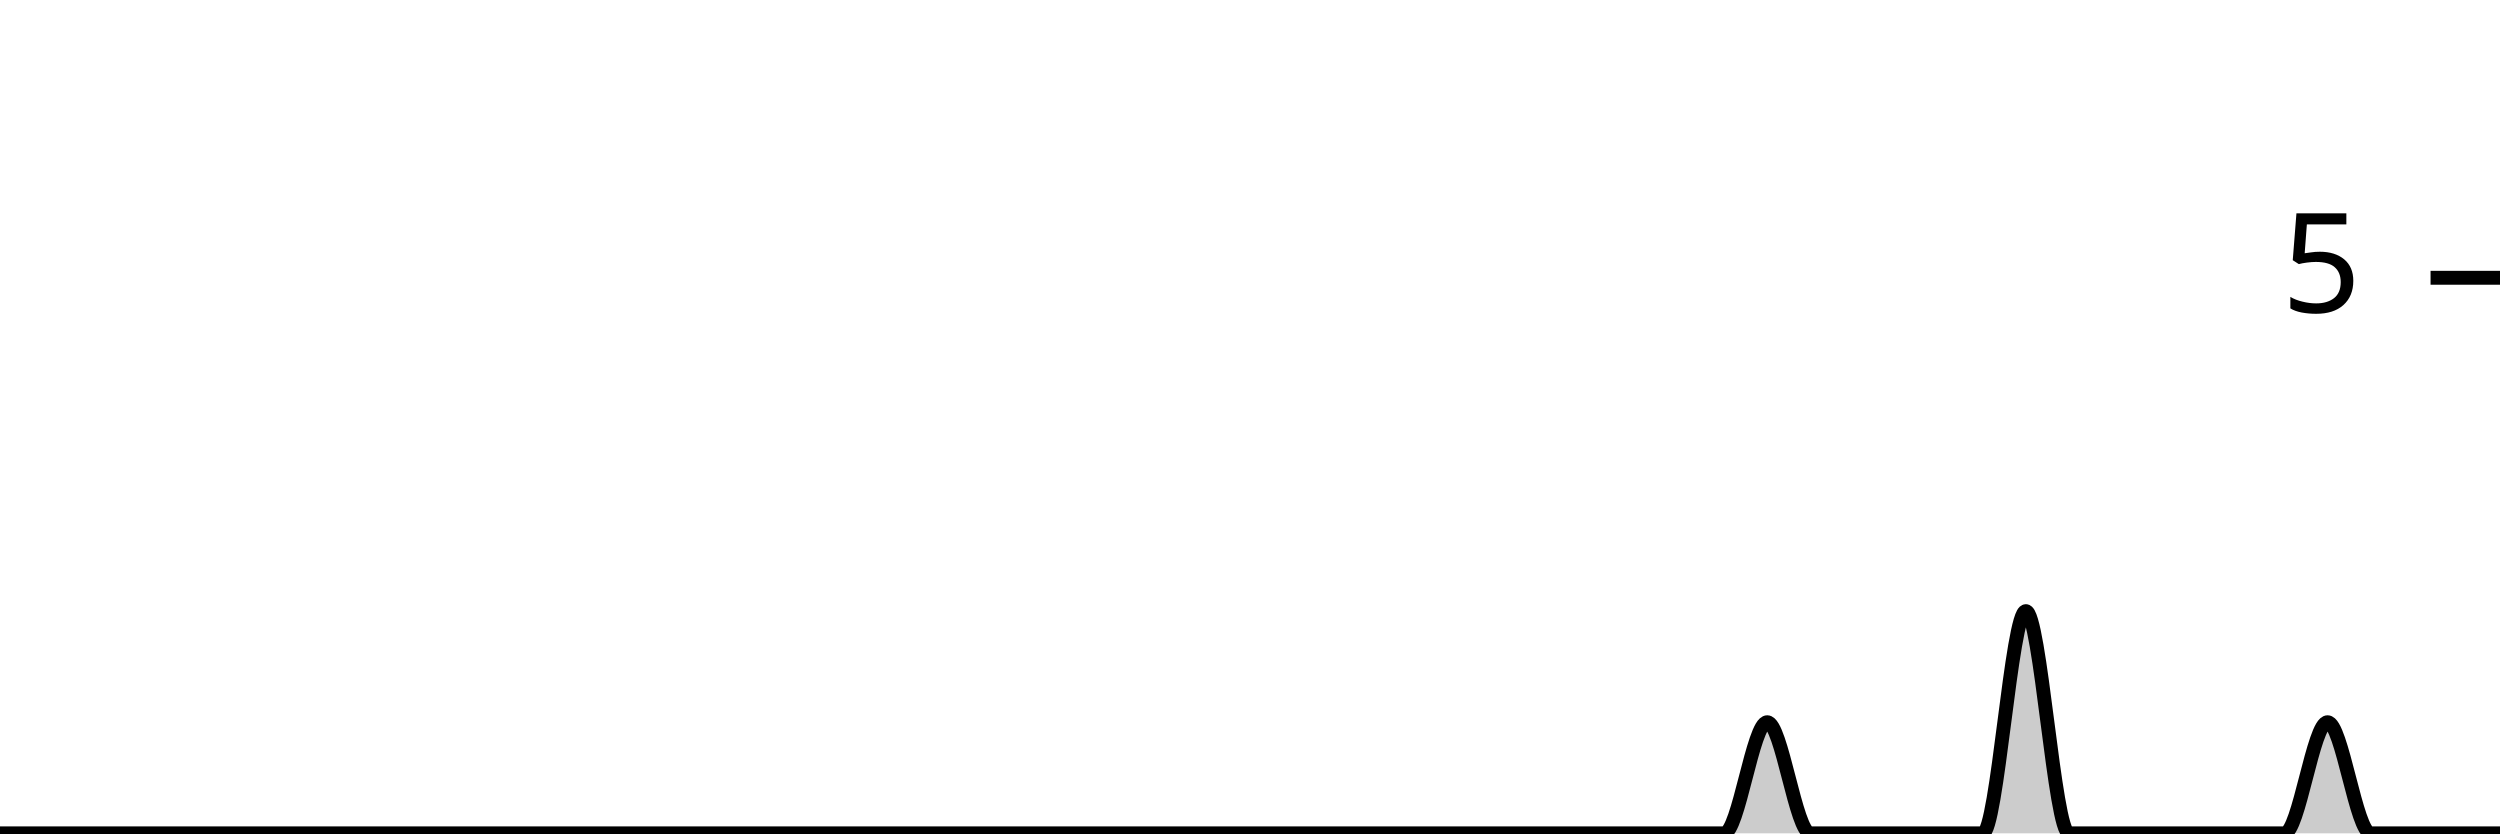
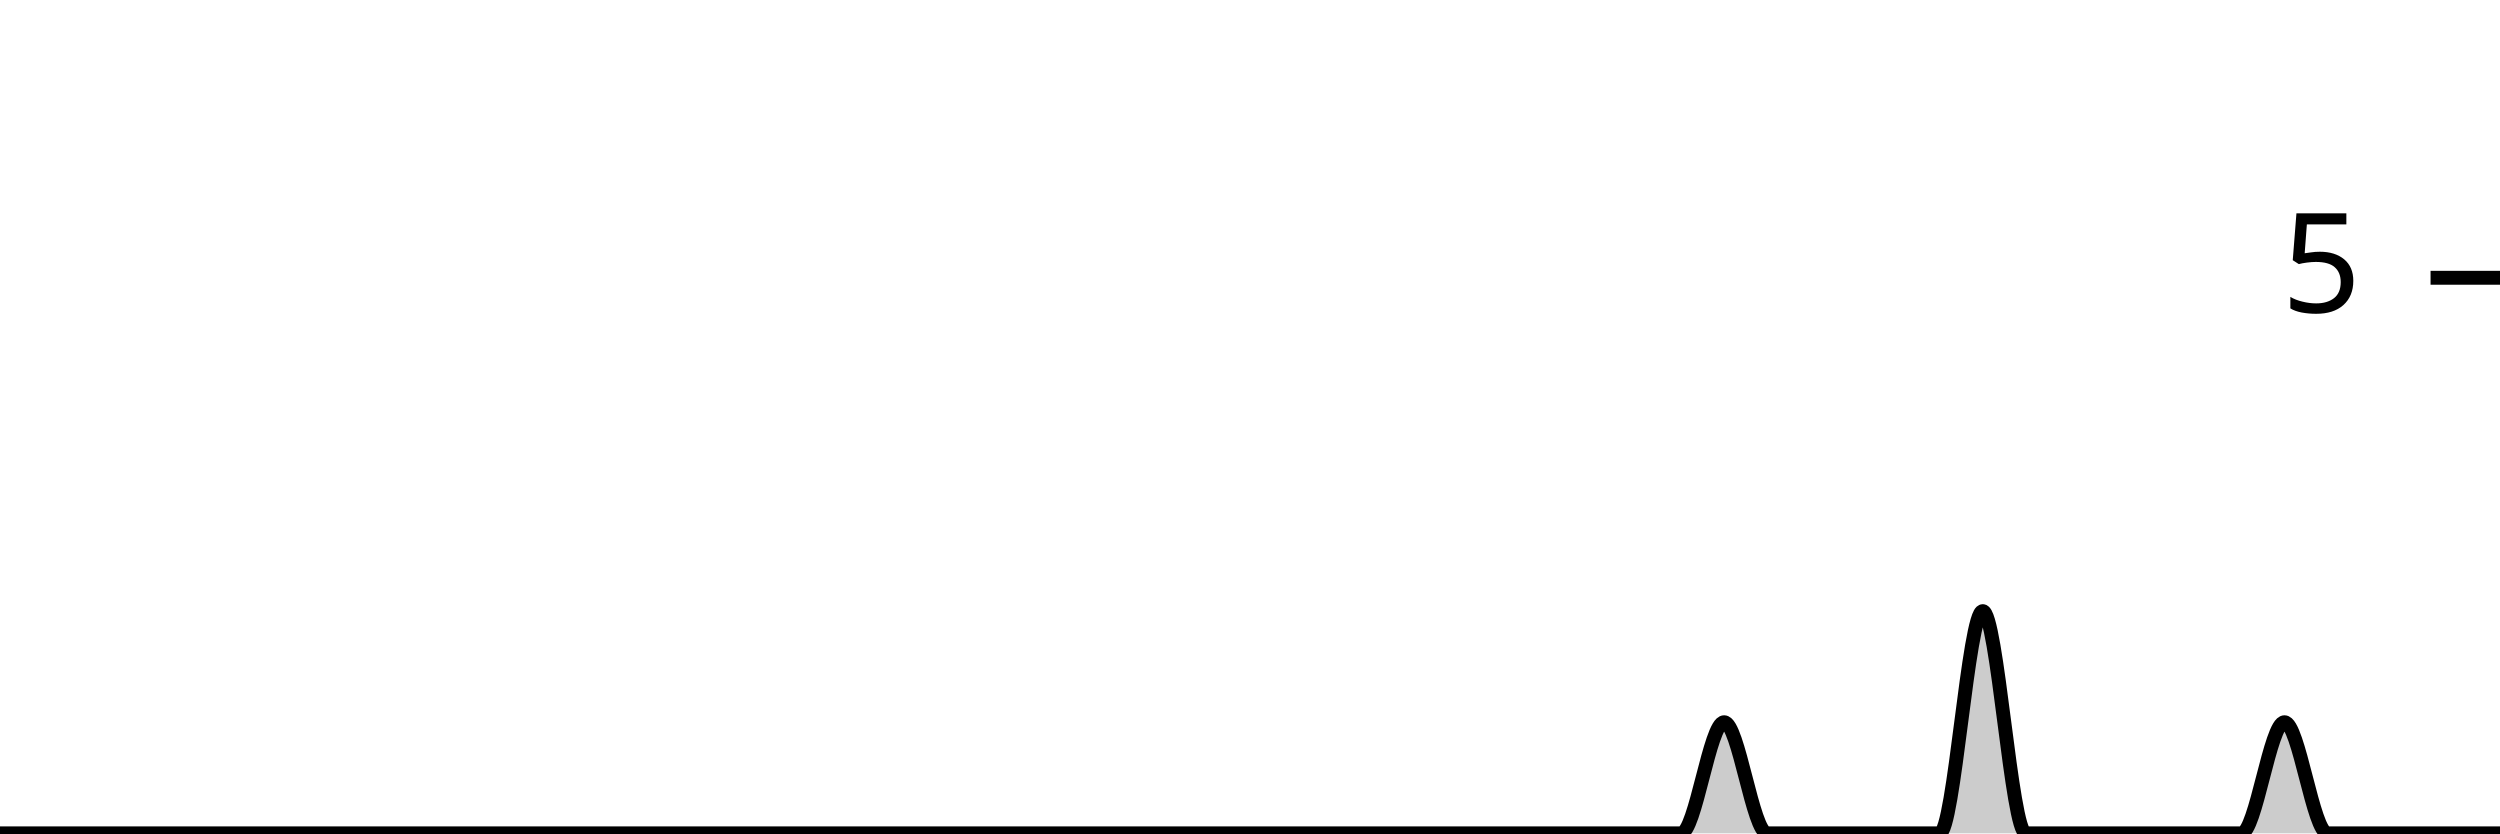
<svg xmlns="http://www.w3.org/2000/svg" viewBox="0 0 180 60">
  <g transform="translate(0,20)">
-     <path class="area" fill="rgba(0, 0, 0, 0.2)" d="M0,40C1.034,40,2.069,40,3.103,40C4.138,40,5.172,40,6.207,40C7.241,40,8.276,40,9.31,40C10.345,40,11.379,40,12.414,40C13.448,40,14.483,40,15.517,40C16.552,40,17.586,40,18.621,40C19.655,40,20.69,40,21.724,40C22.759,40,23.793,40,24.828,40C25.862,40,26.897,40,27.931,40C28.966,40,30,40,31.034,40C32.069,40,33.103,40,34.138,40C35.172,40,36.207,40,37.241,40C38.276,40,39.31,40,40.345,40C41.379,40,42.414,40,43.448,40C44.483,40,45.517,40,46.552,40C47.586,40,48.621,40,49.655,40C50.69,40,51.724,40,52.759,40C53.793,40,54.828,40,55.862,40C56.897,40,57.931,40,58.966,40C60,40,61.034,40,62.069,40C63.103,40,64.138,40,65.172,40C66.207,40,67.241,40,68.276,40C69.31,40,70.345,40,71.379,40C72.414,40,73.448,40,74.483,40C75.517,40,76.552,40,77.586,40C78.621,40,79.655,40,80.69,40C81.724,40,82.759,40,83.793,40C84.828,40,85.862,40,86.897,40C87.931,40,88.966,40,90,40C91.034,40,92.069,40,93.103,40C94.138,40,95.172,40,96.207,40C97.241,40,98.276,40,99.31,40C100.345,40,101.379,40,102.414,40C103.448,40,104.483,40,105.517,40C106.552,40,107.586,40,108.621,40C109.655,40,110.69,40,111.724,40C112.759,40,113.793,40,114.828,40C115.862,40,116.897,40,117.931,40C118.966,40,120,40,121.034,40C122.069,40,123.103,40,124.138,40C125.172,40,126.207,32,127.241,32C128.276,32,129.31,40,130.345,40C131.379,40,132.414,40,133.448,40C134.483,40,135.517,40,136.552,40C137.586,40,138.621,40,139.655,40C140.69,40,141.724,40,142.759,40C143.793,40,144.828,24,145.862,24C146.897,24,147.931,40,148.966,40C150,40,151.034,40,152.069,40C153.103,40,154.138,40,155.172,40C156.207,40,157.241,40,158.276,40C159.31,40,160.345,40,161.379,40C162.414,40,163.448,40,164.483,40C165.517,40,166.552,32,167.586,32C168.621,32,169.655,40,170.69,40C171.724,40,172.759,40,173.793,40C174.828,40,175.862,40,176.897,40C177.931,40,178.966,40,180,40L180,40C178.966,40,177.931,40,176.897,40C175.862,40,174.828,40,173.793,40C172.759,40,171.724,40,170.69,40C169.655,40,168.621,40,167.586,40C166.552,40,165.517,40,164.483,40C163.448,40,162.414,40,161.379,40C160.345,40,159.31,40,158.276,40C157.241,40,156.207,40,155.172,40C154.138,40,153.103,40,152.069,40C151.034,40,150,40,148.966,40C147.931,40,146.897,40,145.862,40C144.828,40,143.793,40,142.759,40C141.724,40,140.69,40,139.655,40C138.621,40,137.586,40,136.552,40C135.517,40,134.483,40,133.448,40C132.414,40,131.379,40,130.345,40C129.31,40,128.276,40,127.241,40C126.207,40,125.172,40,124.138,40C123.103,40,122.069,40,121.034,40C120,40,118.966,40,117.931,40C116.897,40,115.862,40,114.828,40C113.793,40,112.759,40,111.724,40C110.69,40,109.655,40,108.621,40C107.586,40,106.552,40,105.517,40C104.483,40,103.448,40,102.414,40C101.379,40,100.345,40,99.31,40C98.276,40,97.241,40,96.207,40C95.172,40,94.138,40,93.103,40C92.069,40,91.034,40,90,40C88.966,40,87.931,40,86.897,40C85.862,40,84.828,40,83.793,40C82.759,40,81.724,40,80.69,40C79.655,40,78.621,40,77.586,40C76.552,40,75.517,40,74.483,40C73.448,40,72.414,40,71.379,40C70.345,40,69.31,40,68.276,40C67.241,40,66.207,40,65.172,40C64.138,40,63.103,40,62.069,40C61.034,40,60,40,58.966,40C57.931,40,56.897,40,55.862,40C54.828,40,53.793,40,52.759,40C51.724,40,50.69,40,49.655,40C48.621,40,47.586,40,46.552,40C45.517,40,44.483,40,43.448,40C42.414,40,41.379,40,40.345,40C39.31,40,38.276,40,37.241,40C36.207,40,35.172,40,34.138,40C33.103,40,32.069,40,31.034,40C30,40,28.966,40,27.931,40C26.897,40,25.862,40,24.828,40C23.793,40,22.759,40,21.724,40C20.69,40,19.655,40,18.621,40C17.586,40,16.552,40,15.517,40C14.483,40,13.448,40,12.414,40C11.379,40,10.345,40,9.31,40C8.276,40,7.241,40,6.207,40C5.172,40,4.138,40,3.103,40C2.069,40,1.034,40,0,40Z" />
-     <path class="line" stroke="black" fill="none" d="M0,40C1.034,40,2.069,40,3.103,40C4.138,40,5.172,40,6.207,40C7.241,40,8.276,40,9.31,40C10.345,40,11.379,40,12.414,40C13.448,40,14.483,40,15.517,40C16.552,40,17.586,40,18.621,40C19.655,40,20.69,40,21.724,40C22.759,40,23.793,40,24.828,40C25.862,40,26.897,40,27.931,40C28.966,40,30,40,31.034,40C32.069,40,33.103,40,34.138,40C35.172,40,36.207,40,37.241,40C38.276,40,39.31,40,40.345,40C41.379,40,42.414,40,43.448,40C44.483,40,45.517,40,46.552,40C47.586,40,48.621,40,49.655,40C50.69,40,51.724,40,52.759,40C53.793,40,54.828,40,55.862,40C56.897,40,57.931,40,58.966,40C60,40,61.034,40,62.069,40C63.103,40,64.138,40,65.172,40C66.207,40,67.241,40,68.276,40C69.31,40,70.345,40,71.379,40C72.414,40,73.448,40,74.483,40C75.517,40,76.552,40,77.586,40C78.621,40,79.655,40,80.69,40C81.724,40,82.759,40,83.793,40C84.828,40,85.862,40,86.897,40C87.931,40,88.966,40,90,40C91.034,40,92.069,40,93.103,40C94.138,40,95.172,40,96.207,40C97.241,40,98.276,40,99.31,40C100.345,40,101.379,40,102.414,40C103.448,40,104.483,40,105.517,40C106.552,40,107.586,40,108.621,40C109.655,40,110.69,40,111.724,40C112.759,40,113.793,40,114.828,40C115.862,40,116.897,40,117.931,40C118.966,40,120,40,121.034,40C122.069,40,123.103,40,124.138,40C125.172,40,126.207,32,127.241,32C128.276,32,129.31,40,130.345,40C131.379,40,132.414,40,133.448,40C134.483,40,135.517,40,136.552,40C137.586,40,138.621,40,139.655,40C140.69,40,141.724,40,142.759,40C143.793,40,144.828,24,145.862,24C146.897,24,147.931,40,148.966,40C150,40,151.034,40,152.069,40C153.103,40,154.138,40,155.172,40C156.207,40,157.241,40,158.276,40C159.31,40,160.345,40,161.379,40C162.414,40,163.448,40,164.483,40C165.517,40,166.552,32,167.586,32C168.621,32,169.655,40,170.69,40C171.724,40,172.759,40,173.793,40C174.828,40,175.862,40,176.897,40C177.931,40,178.966,40,180,40" />
+     <path class="area" fill="rgba(0, 0, 0, 0.2)" d="M0,40C1.034,40,2.069,40,3.103,40C4.138,40,5.172,40,6.207,40C7.241,40,8.276,40,9.31,40C10.345,40,11.379,40,12.414,40C13.448,40,14.483,40,15.517,40C16.552,40,17.586,40,18.621,40C19.655,40,20.69,40,21.724,40C22.759,40,23.793,40,24.828,40C25.862,40,26.897,40,27.931,40C28.966,40,30,40,31.034,40C32.069,40,33.103,40,34.138,40C35.172,40,36.207,40,37.241,40C38.276,40,39.31,40,40.345,40C41.379,40,42.414,40,43.448,40C44.483,40,45.517,40,46.552,40C47.586,40,48.621,40,49.655,40C50.69,40,51.724,40,52.759,40C53.793,40,54.828,40,55.862,40C56.897,40,57.931,40,58.966,40C60,40,61.034,40,62.069,40C63.103,40,64.138,40,65.172,40C66.207,40,67.241,40,68.276,40C69.31,40,70.345,40,71.379,40C72.414,40,73.448,40,74.483,40C75.517,40,76.552,40,77.586,40C78.621,40,79.655,40,80.69,40C81.724,40,82.759,40,83.793,40C84.828,40,85.862,40,86.897,40C87.931,40,88.966,40,90,40C91.034,40,92.069,40,93.103,40C94.138,40,95.172,40,96.207,40C97.241,40,98.276,40,99.31,40C100.345,40,101.379,40,102.414,40C103.448,40,104.483,40,105.517,40C106.552,40,107.586,40,108.621,40C109.655,40,110.69,40,111.724,40C112.759,40,113.793,40,114.828,40C115.862,40,116.897,40,117.931,40C118.966,40,120,40,121.034,40C122.069,40,123.103,32,124.138,32C125.172,32,126.207,40,127.241,40C128.276,40,129.31,40,130.345,40C131.379,40,132.414,40,133.448,40C134.483,40,135.517,40,136.552,40C137.586,40,138.621,40,139.655,40C140.69,40,141.724,24,142.759,24C143.793,24,144.828,40,145.862,40C146.897,40,147.931,40,148.966,40C150,40,151.034,40,152.069,40C153.103,40,154.138,40,155.172,40C156.207,40,157.241,40,158.276,40C159.31,40,160.345,40,161.379,40C162.414,40,163.448,32,164.483,32C165.517,32,166.552,40,167.586,40C168.621,40,169.655,40,170.69,40C171.724,40,172.759,40,173.793,40C174.828,40,175.862,40,176.897,40C177.931,40,178.966,40,180,40L180,40C178.966,40,177.931,40,176.897,40C175.862,40,174.828,40,173.793,40C172.759,40,171.724,40,170.69,40C169.655,40,168.621,40,167.586,40C166.552,40,165.517,40,164.483,40C163.448,40,162.414,40,161.379,40C160.345,40,159.31,40,158.276,40C157.241,40,156.207,40,155.172,40C154.138,40,153.103,40,152.069,40C151.034,40,150,40,148.966,40C147.931,40,146.897,40,145.862,40C144.828,40,143.793,40,142.759,40C141.724,40,140.69,40,139.655,40C138.621,40,137.586,40,136.552,40C135.517,40,134.483,40,133.448,40C132.414,40,131.379,40,130.345,40C129.31,40,128.276,40,127.241,40C126.207,40,125.172,40,124.138,40C123.103,40,122.069,40,121.034,40C120,40,118.966,40,117.931,40C116.897,40,115.862,40,114.828,40C113.793,40,112.759,40,111.724,40C110.69,40,109.655,40,108.621,40C107.586,40,106.552,40,105.517,40C104.483,40,103.448,40,102.414,40C101.379,40,100.345,40,99.31,40C98.276,40,97.241,40,96.207,40C95.172,40,94.138,40,93.103,40C92.069,40,91.034,40,90,40C88.966,40,87.931,40,86.897,40C85.862,40,84.828,40,83.793,40C82.759,40,81.724,40,80.69,40C79.655,40,78.621,40,77.586,40C76.552,40,75.517,40,74.483,40C73.448,40,72.414,40,71.379,40C70.345,40,69.31,40,68.276,40C67.241,40,66.207,40,65.172,40C64.138,40,63.103,40,62.069,40C61.034,40,60,40,58.966,40C57.931,40,56.897,40,55.862,40C54.828,40,53.793,40,52.759,40C51.724,40,50.69,40,49.655,40C48.621,40,47.586,40,46.552,40C45.517,40,44.483,40,43.448,40C42.414,40,41.379,40,40.345,40C39.31,40,38.276,40,37.241,40C36.207,40,35.172,40,34.138,40C33.103,40,32.069,40,31.034,40C30,40,28.966,40,27.931,40C26.897,40,25.862,40,24.828,40C23.793,40,22.759,40,21.724,40C20.69,40,19.655,40,18.621,40C17.586,40,16.552,40,15.517,40C14.483,40,13.448,40,12.414,40C11.379,40,10.345,40,9.31,40C8.276,40,7.241,40,6.207,40C5.172,40,4.138,40,3.103,40C2.069,40,1.034,40,0,40Z" />
+     <path class="line" stroke="black" fill="none" d="M0,40C1.034,40,2.069,40,3.103,40C4.138,40,5.172,40,6.207,40C7.241,40,8.276,40,9.31,40C10.345,40,11.379,40,12.414,40C13.448,40,14.483,40,15.517,40C16.552,40,17.586,40,18.621,40C19.655,40,20.69,40,21.724,40C22.759,40,23.793,40,24.828,40C25.862,40,26.897,40,27.931,40C28.966,40,30,40,31.034,40C32.069,40,33.103,40,34.138,40C35.172,40,36.207,40,37.241,40C38.276,40,39.31,40,40.345,40C41.379,40,42.414,40,43.448,40C44.483,40,45.517,40,46.552,40C47.586,40,48.621,40,49.655,40C50.69,40,51.724,40,52.759,40C53.793,40,54.828,40,55.862,40C56.897,40,57.931,40,58.966,40C60,40,61.034,40,62.069,40C63.103,40,64.138,40,65.172,40C66.207,40,67.241,40,68.276,40C69.31,40,70.345,40,71.379,40C72.414,40,73.448,40,74.483,40C75.517,40,76.552,40,77.586,40C78.621,40,79.655,40,80.69,40C81.724,40,82.759,40,83.793,40C84.828,40,85.862,40,86.897,40C87.931,40,88.966,40,90,40C91.034,40,92.069,40,93.103,40C94.138,40,95.172,40,96.207,40C97.241,40,98.276,40,99.31,40C100.345,40,101.379,40,102.414,40C103.448,40,104.483,40,105.517,40C106.552,40,107.586,40,108.621,40C109.655,40,110.69,40,111.724,40C112.759,40,113.793,40,114.828,40C115.862,40,116.897,40,117.931,40C118.966,40,120,40,121.034,40C122.069,40,123.103,32,124.138,32C125.172,32,126.207,40,127.241,40C128.276,40,129.31,40,130.345,40C131.379,40,132.414,40,133.448,40C134.483,40,135.517,40,136.552,40C137.586,40,138.621,40,139.655,40C140.69,40,141.724,24,142.759,24C143.793,24,144.828,40,145.862,40C146.897,40,147.931,40,148.966,40C150,40,151.034,40,152.069,40C153.103,40,154.138,40,155.172,40C156.207,40,157.241,40,158.276,40C159.31,40,160.345,40,161.379,40C162.414,40,163.448,32,164.483,32C165.517,32,166.552,40,167.586,40C168.621,40,169.655,40,170.69,40C171.724,40,172.759,40,173.793,40C174.828,40,175.862,40,176.897,40C177.931,40,178.966,40,180,40" />
    <path class="axis-ceiling" stroke-width="1" stroke="black" fill="none" d="M175,0L180,0" />
    <text class="axis-ceiling-label" font-family="sans-serif" text-anchor="end" font-size="10px" x="170" y="2.5">5</text>
  </g>
</svg>
